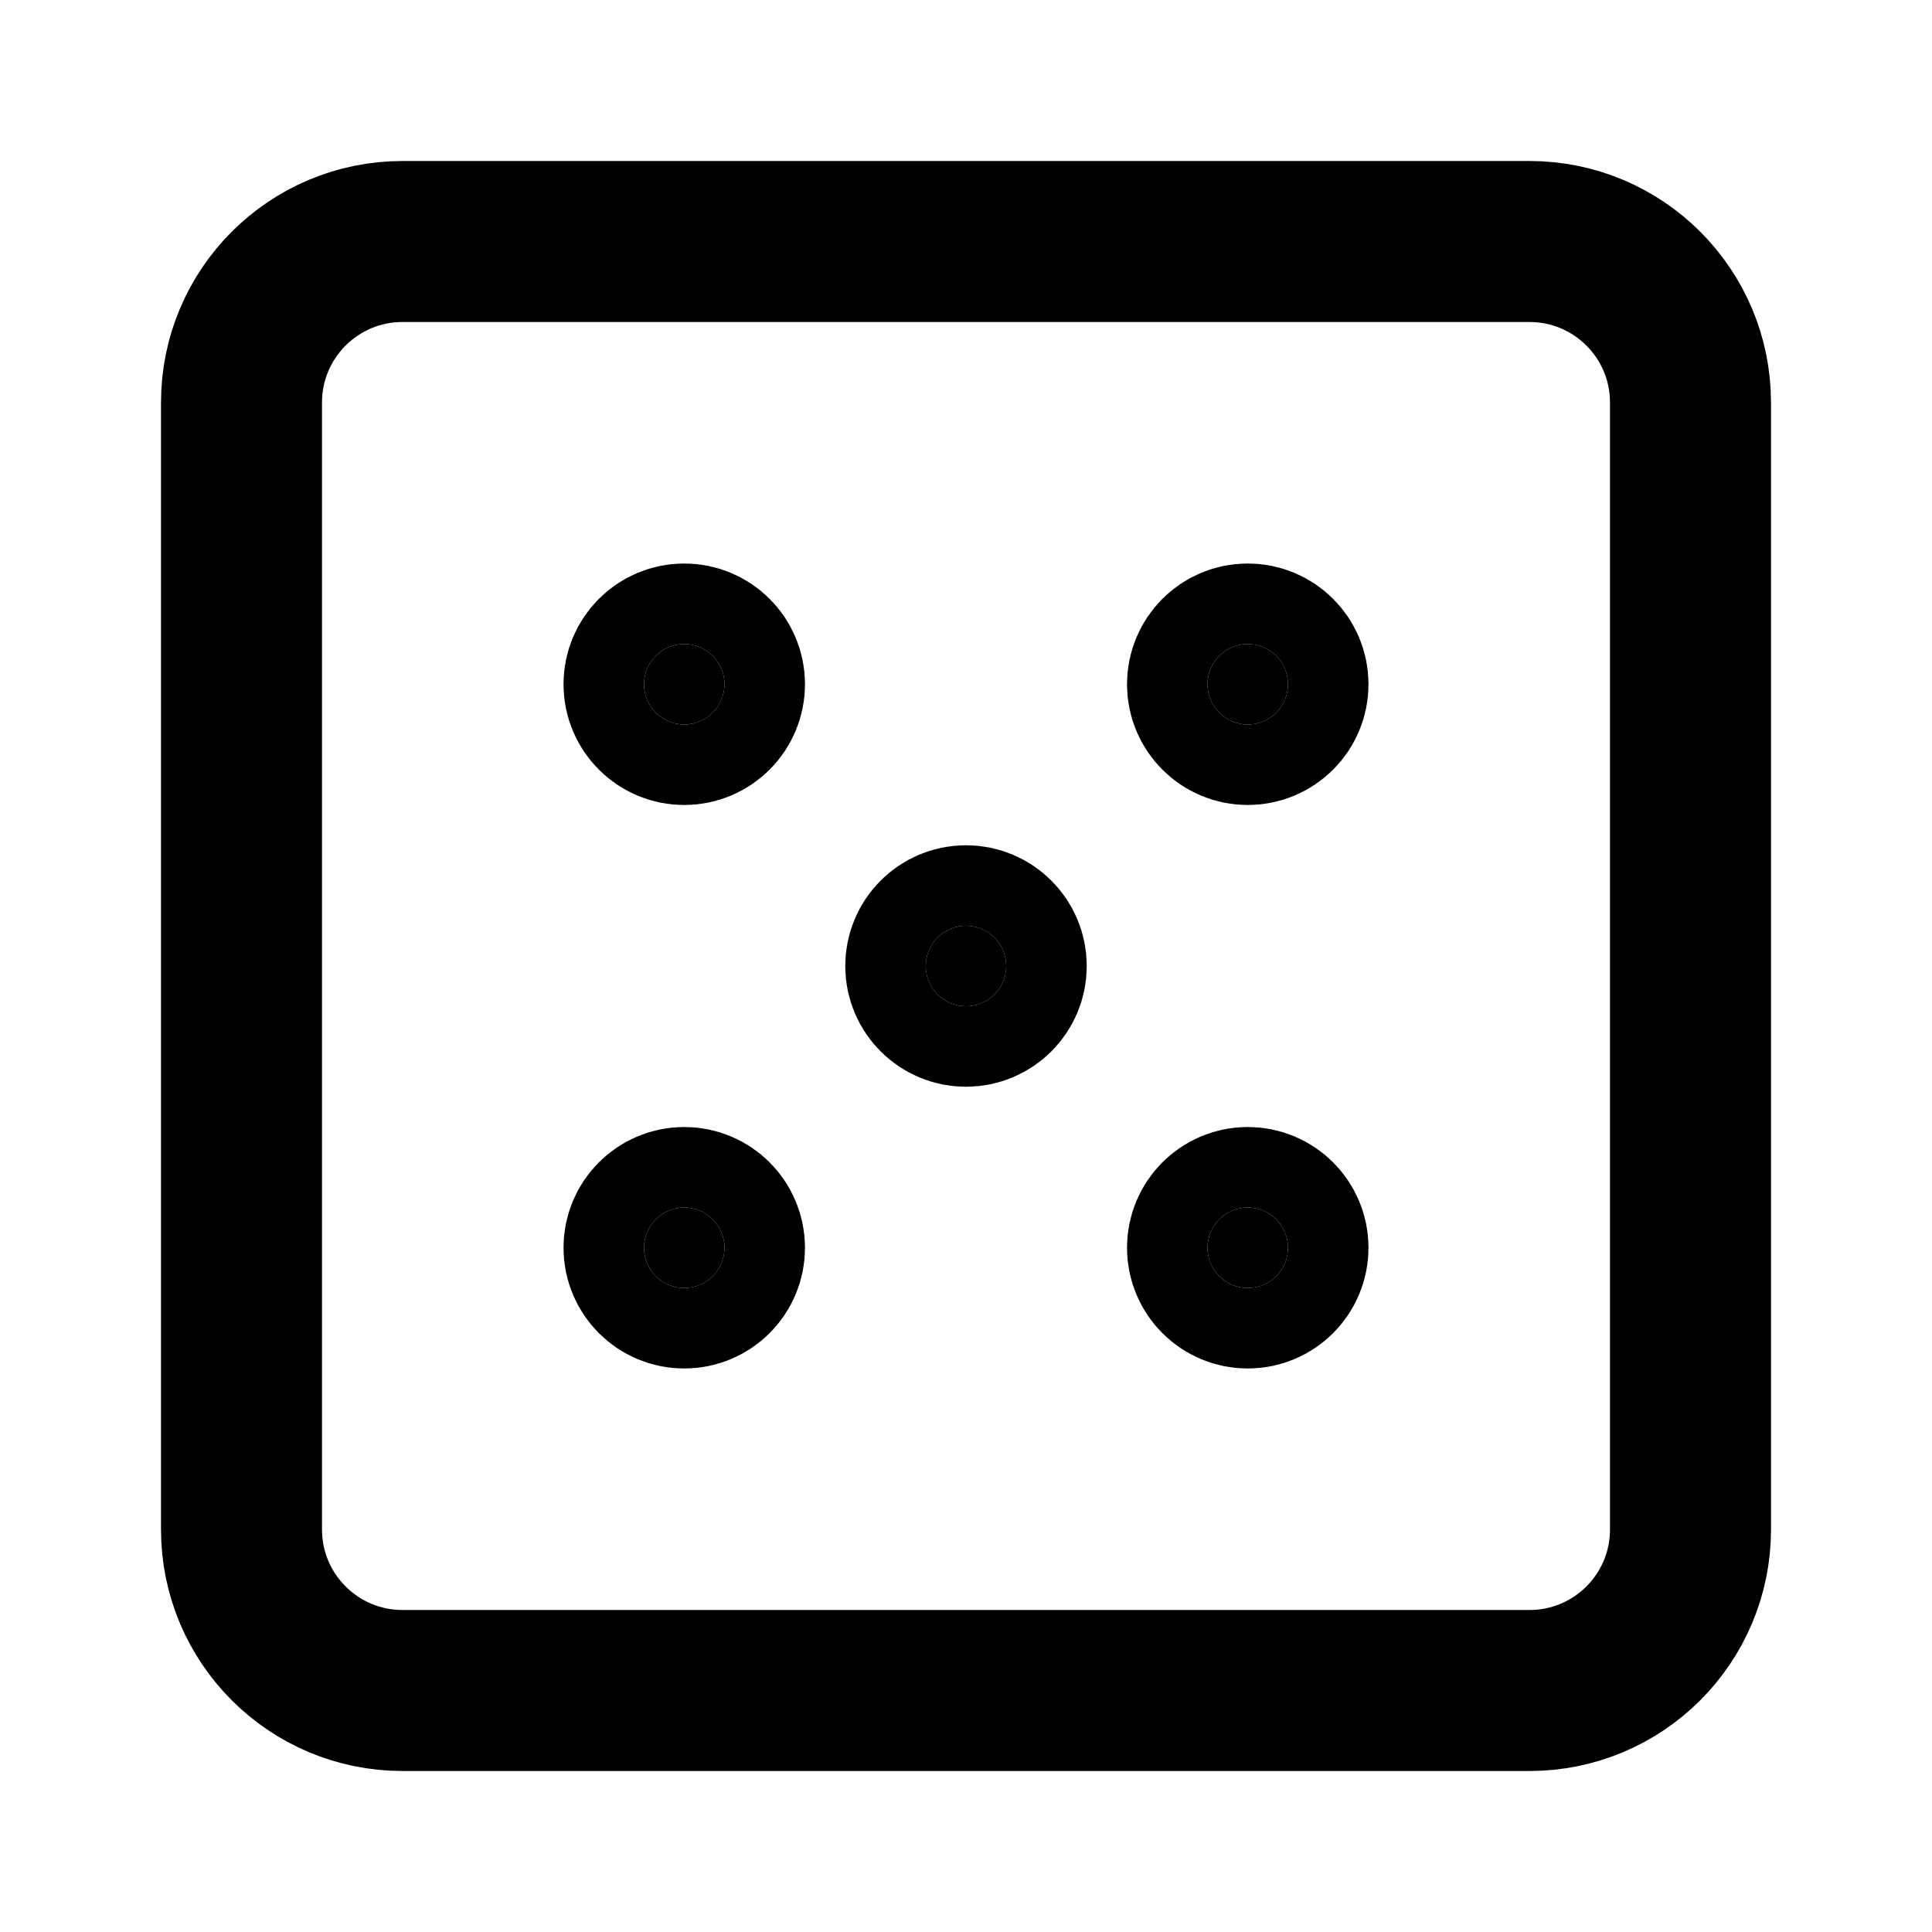
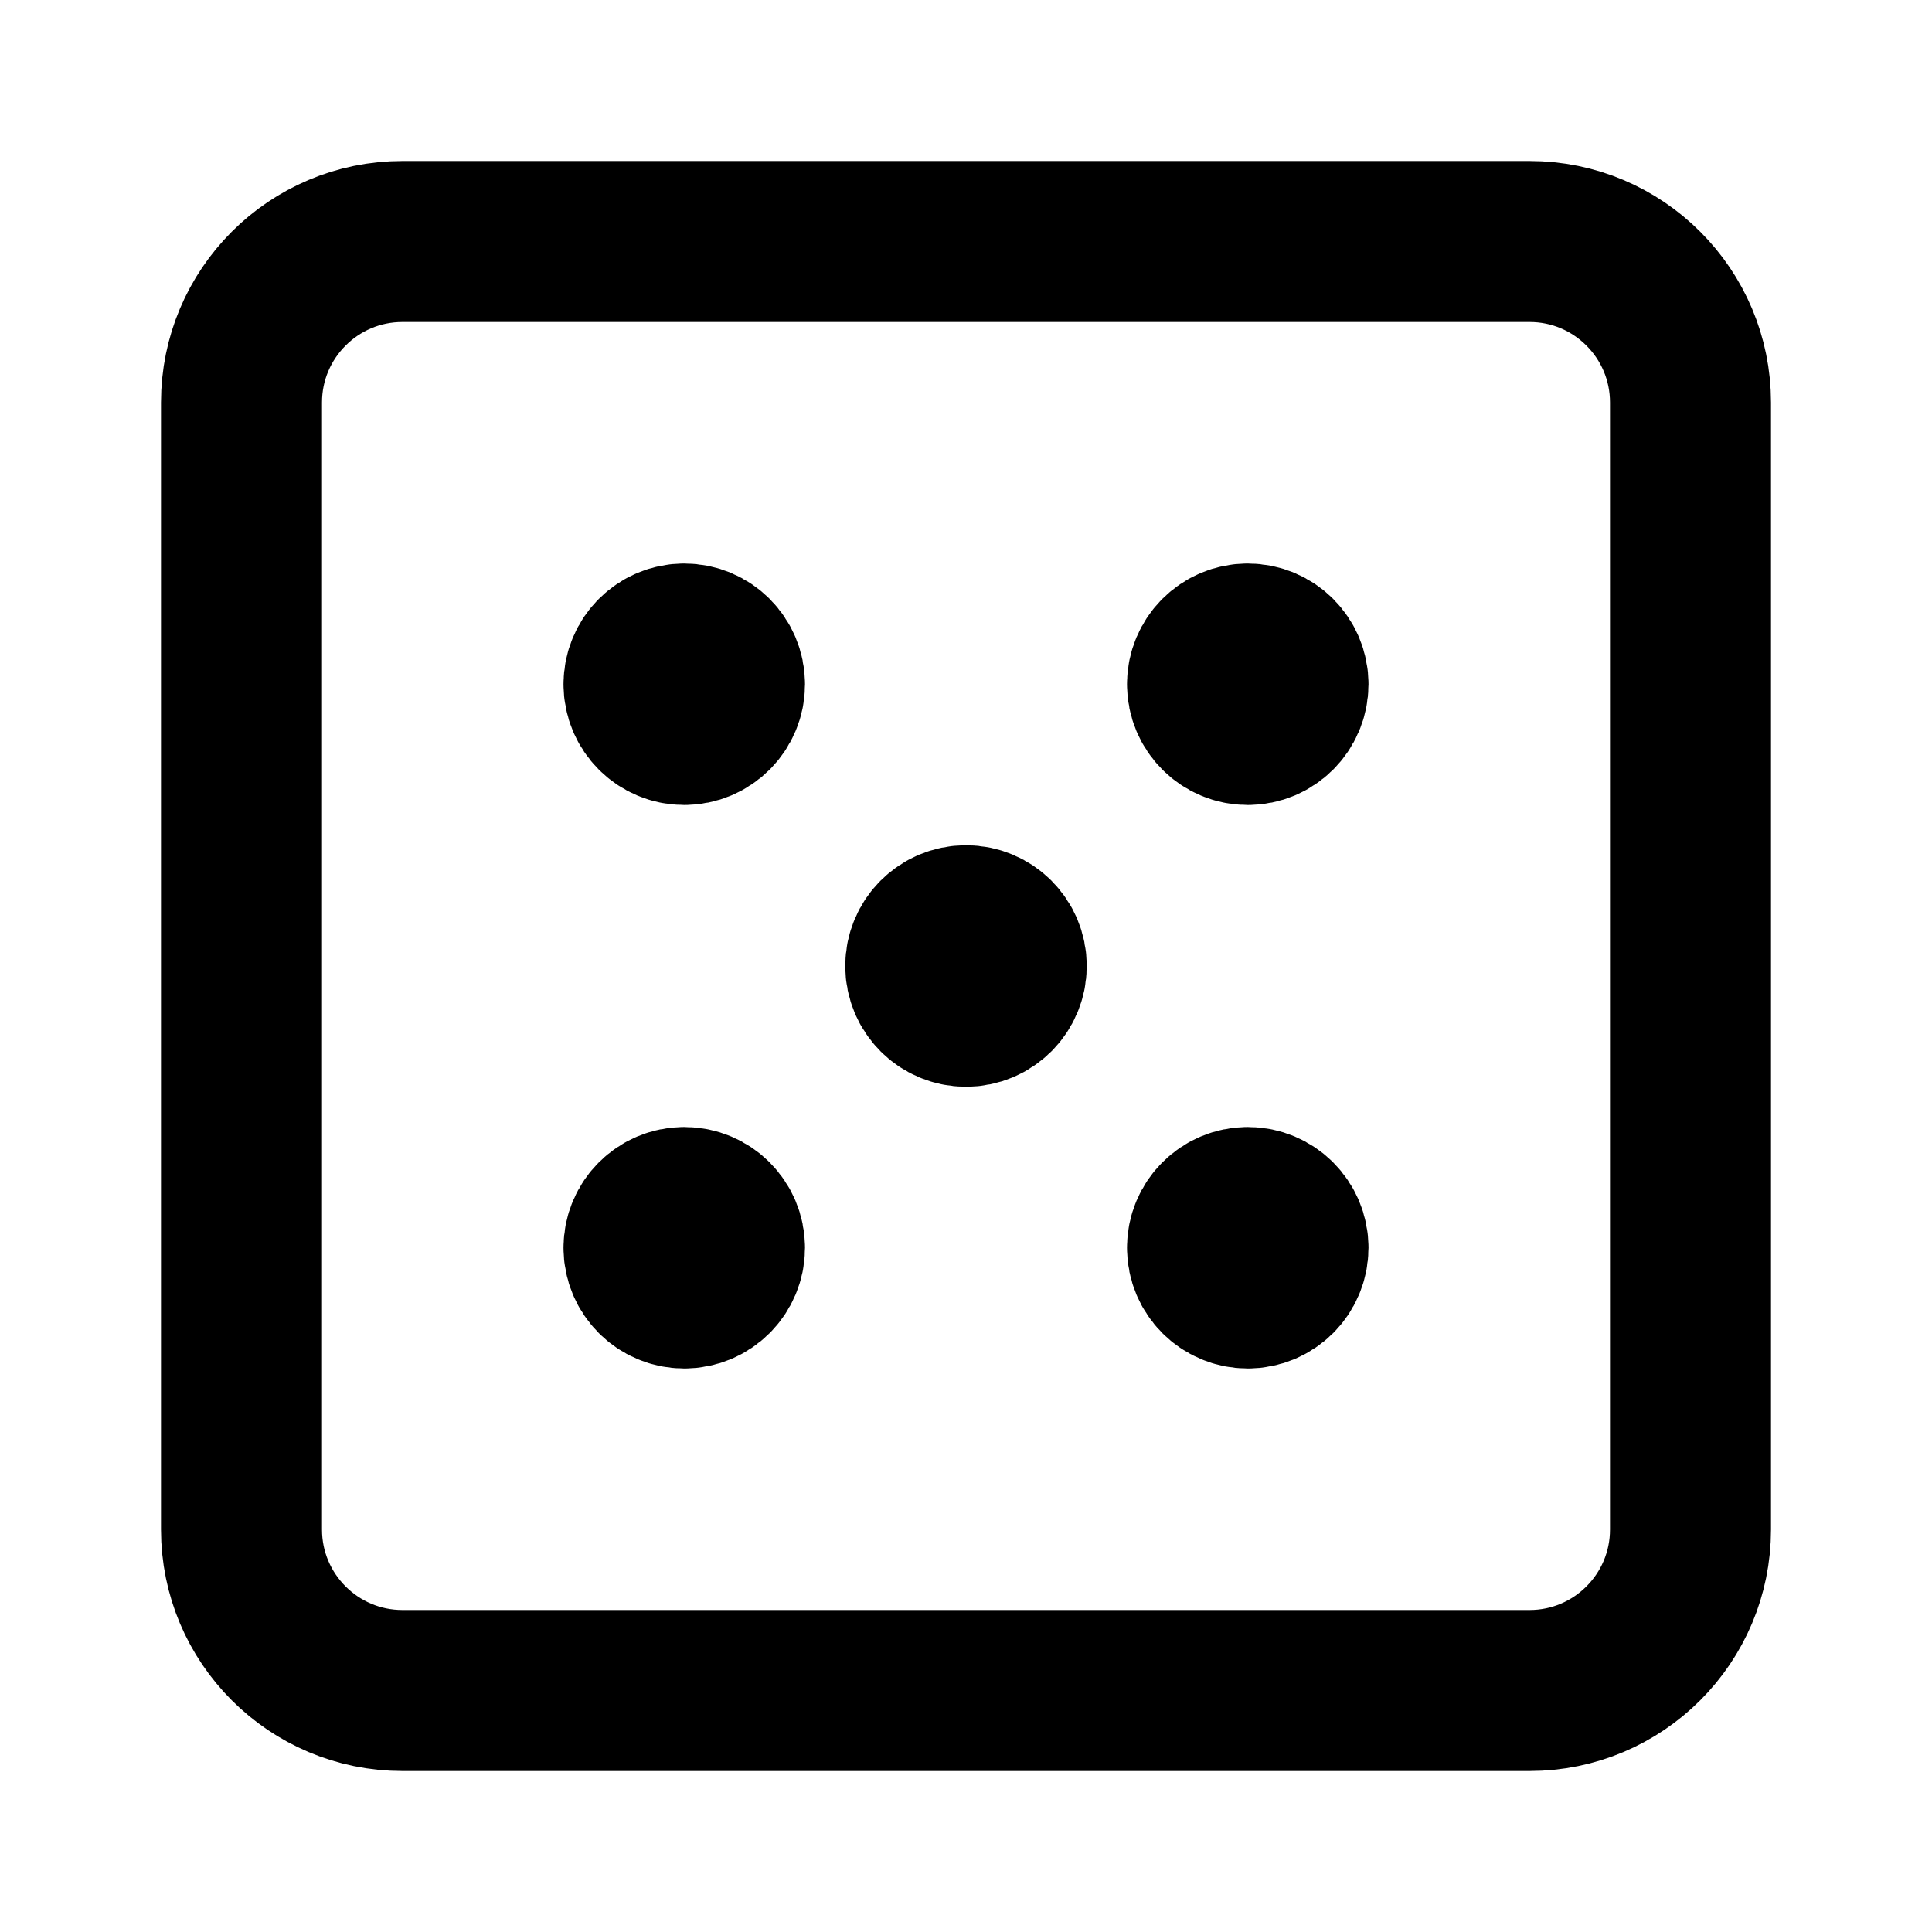
<svg xmlns="http://www.w3.org/2000/svg" width="24" height="24" viewBox="0 0 24 24" fill="none" stroke="currentColor" stroke-width="2" stroke-linecap="round" stroke-linejoin="round">
  <path d="M3 3m0 2a2 2 0 0 1 2 -2h14a2 2 0 0 1 2 2v14a2 2 0 0 1 -2 2h-14a2 2 0 0 1 -2 -2z" />
-   <circle cx="8.5" cy="8.5" r=".5" fill="currentColor" />
-   <circle cx="15.5" cy="8.5" r=".5" fill="currentColor" />
-   <circle cx="15.5" cy="15.5" r=".5" fill="currentColor" />
-   <circle cx="8.5" cy="15.5" r=".5" fill="currentColor" />
-   <circle cx="12" cy="12" r=".5" fill="currentColor" />
+   <path d="M8 8.5a.5 .5 0 1 0 1 0a.5 .5 0 1 0 -1 0" fill="currentColor" />
+   <path d="M15 8.5a.5 .5 0 1 0 1 0a.5 .5 0 1 0 -1 0" fill="currentColor" />
+   <path d="M15 15.5a.5 .5 0 1 0 1 0a.5 .5 0 1 0 -1 0" fill="currentColor" />
+   <path d="M8 15.5a.5 .5 0 1 0 1 0a.5 .5 0 1 0 -1 0" fill="currentColor" />
+   <path d="M11.5 12a.5 .5 0 1 0 1 0a.5 .5 0 1 0 -1 0" fill="currentColor" />
</svg>
